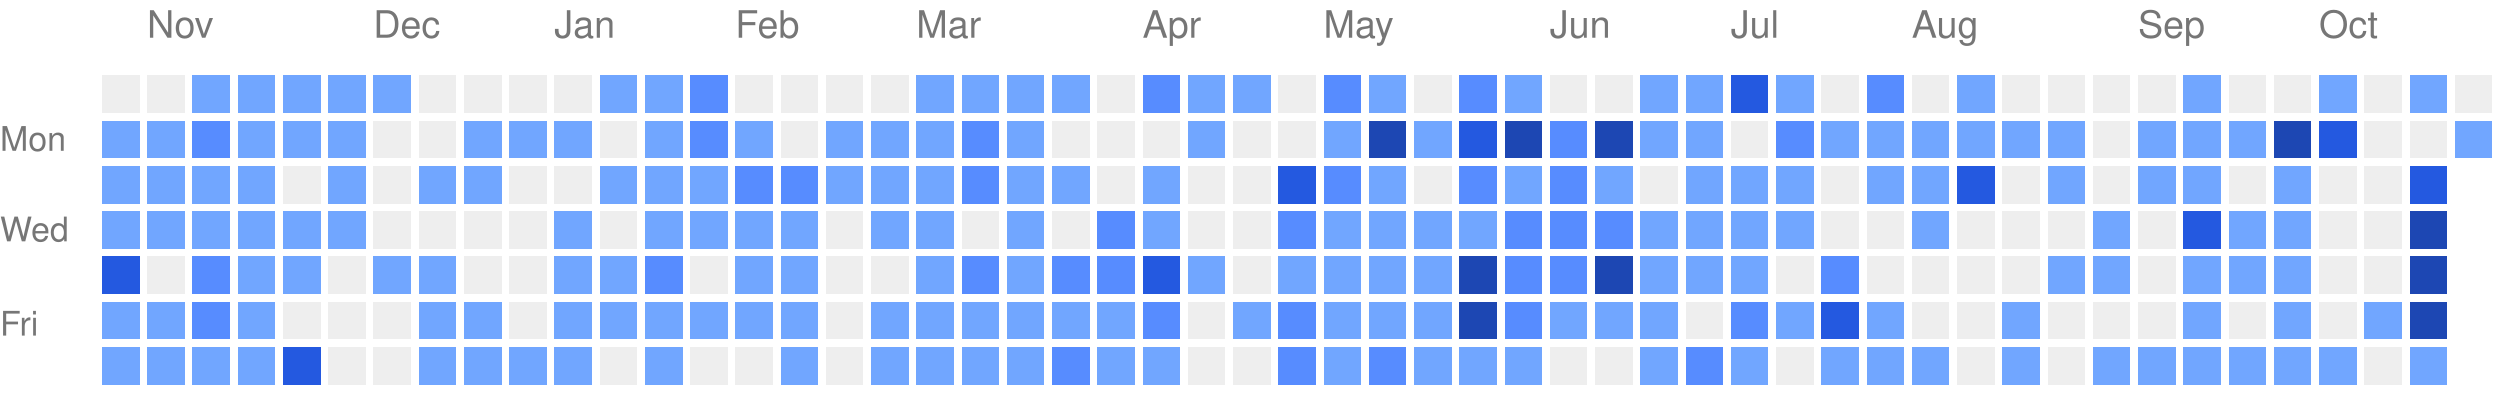
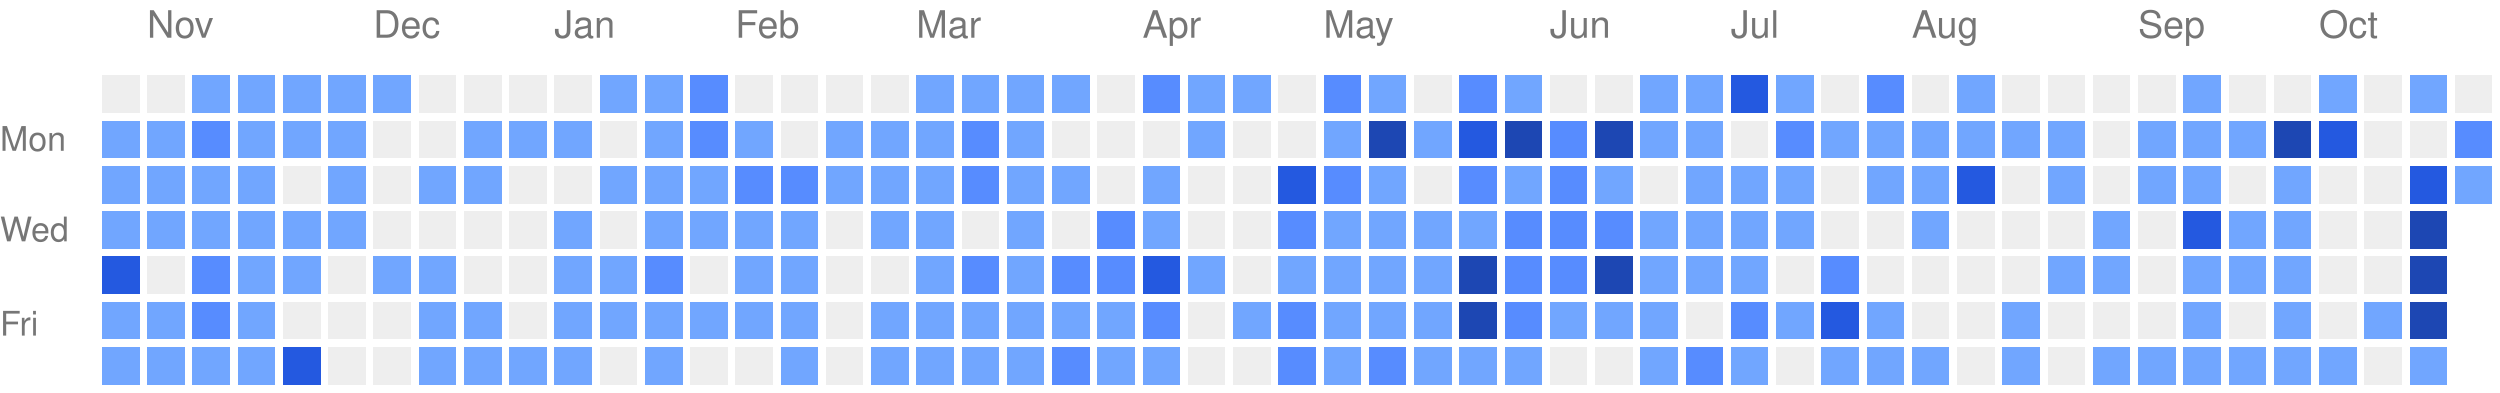
<svg xmlns="http://www.w3.org/2000/svg" version="1.1" width="663" height="104">
  <rect style="fill:#EEEEEE;shape-rendering:crispedges;" data-score="0" data-date="2025-10-26" x="27" y="20" width="10" height="10" />
  <rect style="fill:#EEEEEE;shape-rendering:crispedges;" data-score="0" data-date="2025-11-02" x="39" y="20" width="10" height="10" />
  <rect style="fill:#71a6ff;shape-rendering:crispedges;" data-score="1" data-date="2025-11-09" x="51" y="20" width="10" height="10" />
  <rect style="fill:#71a6ff;shape-rendering:crispedges;" data-score="1" data-date="2025-11-16" x="63" y="20" width="10" height="10" />
  <rect style="fill:#71a6ff;shape-rendering:crispedges;" data-score="1" data-date="2025-11-23" x="75" y="20" width="10" height="10" />
  <rect style="fill:#71a6ff;shape-rendering:crispedges;" data-score="1" data-date="2025-11-30" x="87" y="20" width="10" height="10" />
  <rect style="fill:#71a6ff;shape-rendering:crispedges;" data-score="1" data-date="2025-12-07" x="99" y="20" width="10" height="10" />
  <rect style="fill:#EEEEEE;shape-rendering:crispedges;" data-score="0" data-date="2025-12-14" x="111" y="20" width="10" height="10" />
  <rect style="fill:#EEEEEE;shape-rendering:crispedges;" data-score="0" data-date="2025-12-21" x="123" y="20" width="10" height="10" />
  <rect style="fill:#EEEEEE;shape-rendering:crispedges;" data-score="0" data-date="2025-12-28" x="135" y="20" width="10" height="10" />
  <rect style="fill:#EEEEEE;shape-rendering:crispedges;" data-score="0" data-date="2026-01-04" x="147" y="20" width="10" height="10" />
  <rect style="fill:#71a6ff;shape-rendering:crispedges;" data-score="1" data-date="2026-01-11" x="159" y="20" width="10" height="10" />
  <rect style="fill:#71a6ff;shape-rendering:crispedges;" data-score="1" data-date="2026-01-18" x="171" y="20" width="10" height="10" />
  <rect style="fill:#578cff;shape-rendering:crispedges;" data-score="2" data-date="2026-01-25" x="183" y="20" width="10" height="10" />
  <rect style="fill:#EEEEEE;shape-rendering:crispedges;" data-score="0" data-date="2026-02-01" x="195" y="20" width="10" height="10" />
  <rect style="fill:#EEEEEE;shape-rendering:crispedges;" data-score="0" data-date="2026-02-08" x="207" y="20" width="10" height="10" />
  <rect style="fill:#EEEEEE;shape-rendering:crispedges;" data-score="0" data-date="2026-02-15" x="219" y="20" width="10" height="10" />
  <rect style="fill:#EEEEEE;shape-rendering:crispedges;" data-score="0" data-date="2026-02-22" x="231" y="20" width="10" height="10" />
  <rect style="fill:#71a6ff;shape-rendering:crispedges;" data-score="1" data-date="2026-03-01" x="243" y="20" width="10" height="10" />
  <rect style="fill:#71a6ff;shape-rendering:crispedges;" data-score="1" data-date="2026-03-08" x="255" y="20" width="10" height="10" />
  <rect style="fill:#71a6ff;shape-rendering:crispedges;" data-score="1" data-date="2026-03-15" x="267" y="20" width="10" height="10" />
  <rect style="fill:#71a6ff;shape-rendering:crispedges;" data-score="1" data-date="2026-03-22" x="279" y="20" width="10" height="10" />
  <rect style="fill:#EEEEEE;shape-rendering:crispedges;" data-score="0" data-date="2026-03-29" x="291" y="20" width="10" height="10" />
  <rect style="fill:#578cff;shape-rendering:crispedges;" data-score="2" data-date="2026-04-05" x="303" y="20" width="10" height="10" />
  <rect style="fill:#71a6ff;shape-rendering:crispedges;" data-score="1" data-date="2026-04-12" x="315" y="20" width="10" height="10" />
  <rect style="fill:#71a6ff;shape-rendering:crispedges;" data-score="1" data-date="2026-04-19" x="327" y="20" width="10" height="10" />
  <rect style="fill:#EEEEEE;shape-rendering:crispedges;" data-score="0" data-date="2026-04-26" x="339" y="20" width="10" height="10" />
  <rect style="fill:#578cff;shape-rendering:crispedges;" data-score="2" data-date="2026-05-03" x="351" y="20" width="10" height="10" />
  <rect style="fill:#71a6ff;shape-rendering:crispedges;" data-score="1" data-date="2026-05-10" x="363" y="20" width="10" height="10" />
  <rect style="fill:#EEEEEE;shape-rendering:crispedges;" data-score="0" data-date="2026-05-17" x="375" y="20" width="10" height="10" />
  <rect style="fill:#578cff;shape-rendering:crispedges;" data-score="2" data-date="2026-05-24" x="387" y="20" width="10" height="10" />
  <rect style="fill:#71a6ff;shape-rendering:crispedges;" data-score="1" data-date="2026-05-31" x="399" y="20" width="10" height="10" />
  <rect style="fill:#EEEEEE;shape-rendering:crispedges;" data-score="0" data-date="2026-06-07" x="411" y="20" width="10" height="10" />
  <rect style="fill:#EEEEEE;shape-rendering:crispedges;" data-score="0" data-date="2026-06-14" x="423" y="20" width="10" height="10" />
  <rect style="fill:#71a6ff;shape-rendering:crispedges;" data-score="1" data-date="2026-06-21" x="435" y="20" width="10" height="10" />
  <rect style="fill:#71a6ff;shape-rendering:crispedges;" data-score="1" data-date="2026-06-28" x="447" y="20" width="10" height="10" />
  <rect style="fill:#2459e0;shape-rendering:crispedges;" data-score="3" data-date="2026-07-05" x="459" y="20" width="10" height="10" />
  <rect style="fill:#71a6ff;shape-rendering:crispedges;" data-score="1" data-date="2026-07-12" x="471" y="20" width="10" height="10" />
  <rect style="fill:#EEEEEE;shape-rendering:crispedges;" data-score="0" data-date="2026-07-19" x="483" y="20" width="10" height="10" />
  <rect style="fill:#578cff;shape-rendering:crispedges;" data-score="2" data-date="2026-07-26" x="495" y="20" width="10" height="10" />
  <rect style="fill:#EEEEEE;shape-rendering:crispedges;" data-score="0" data-date="2026-08-02" x="507" y="20" width="10" height="10" />
  <rect style="fill:#71a6ff;shape-rendering:crispedges;" data-score="1" data-date="2026-08-09" x="519" y="20" width="10" height="10" />
  <rect style="fill:#EEEEEE;shape-rendering:crispedges;" data-score="0" data-date="2026-08-16" x="531" y="20" width="10" height="10" />
  <rect style="fill:#EEEEEE;shape-rendering:crispedges;" data-score="0" data-date="2026-08-23" x="543" y="20" width="10" height="10" />
  <rect style="fill:#EEEEEE;shape-rendering:crispedges;" data-score="0" data-date="2026-08-30" x="555" y="20" width="10" height="10" />
  <rect style="fill:#EEEEEE;shape-rendering:crispedges;" data-score="0" data-date="2026-09-06" x="567" y="20" width="10" height="10" />
  <rect style="fill:#71a6ff;shape-rendering:crispedges;" data-score="1" data-date="2026-09-13" x="579" y="20" width="10" height="10" />
  <rect style="fill:#EEEEEE;shape-rendering:crispedges;" data-score="0" data-date="2026-09-20" x="591" y="20" width="10" height="10" />
  <rect style="fill:#EEEEEE;shape-rendering:crispedges;" data-score="0" data-date="2026-09-27" x="603" y="20" width="10" height="10" />
  <rect style="fill:#71a6ff;shape-rendering:crispedges;" data-score="1" data-date="2026-10-04" x="615" y="20" width="10" height="10" />
  <rect style="fill:#EEEEEE;shape-rendering:crispedges;" data-score="0" data-date="2026-10-11" x="627" y="20" width="10" height="10" />
  <rect style="fill:#71a6ff;shape-rendering:crispedges;" data-score="1" data-date="2026-10-18" x="639" y="20" width="10" height="10" />
  <rect style="fill:#EEEEEE;shape-rendering:crispedges;" data-score="0" data-date="2026-10-25" x="651" y="20" width="10" height="10" />
  <rect style="fill:#71a6ff;shape-rendering:crispedges;" data-score="1" data-date="2025-10-27" x="27" y="32" width="10" height="10" />
  <rect style="fill:#71a6ff;shape-rendering:crispedges;" data-score="1" data-date="2025-11-03" x="39" y="32" width="10" height="10" />
  <rect style="fill:#578cff;shape-rendering:crispedges;" data-score="2" data-date="2025-11-10" x="51" y="32" width="10" height="10" />
  <rect style="fill:#71a6ff;shape-rendering:crispedges;" data-score="1" data-date="2025-11-17" x="63" y="32" width="10" height="10" />
  <rect style="fill:#71a6ff;shape-rendering:crispedges;" data-score="1" data-date="2025-11-24" x="75" y="32" width="10" height="10" />
  <rect style="fill:#71a6ff;shape-rendering:crispedges;" data-score="1" data-date="2025-12-01" x="87" y="32" width="10" height="10" />
  <rect style="fill:#EEEEEE;shape-rendering:crispedges;" data-score="0" data-date="2025-12-08" x="99" y="32" width="10" height="10" />
  <rect style="fill:#EEEEEE;shape-rendering:crispedges;" data-score="0" data-date="2025-12-15" x="111" y="32" width="10" height="10" />
  <rect style="fill:#71a6ff;shape-rendering:crispedges;" data-score="1" data-date="2025-12-22" x="123" y="32" width="10" height="10" />
  <rect style="fill:#71a6ff;shape-rendering:crispedges;" data-score="1" data-date="2025-12-29" x="135" y="32" width="10" height="10" />
  <rect style="fill:#71a6ff;shape-rendering:crispedges;" data-score="1" data-date="2026-01-05" x="147" y="32" width="10" height="10" />
  <rect style="fill:#EEEEEE;shape-rendering:crispedges;" data-score="0" data-date="2026-01-12" x="159" y="32" width="10" height="10" />
  <rect style="fill:#71a6ff;shape-rendering:crispedges;" data-score="1" data-date="2026-01-19" x="171" y="32" width="10" height="10" />
  <rect style="fill:#578cff;shape-rendering:crispedges;" data-score="2" data-date="2026-01-26" x="183" y="32" width="10" height="10" />
  <rect style="fill:#71a6ff;shape-rendering:crispedges;" data-score="1" data-date="2026-02-02" x="195" y="32" width="10" height="10" />
  <rect style="fill:#EEEEEE;shape-rendering:crispedges;" data-score="0" data-date="2026-02-09" x="207" y="32" width="10" height="10" />
  <rect style="fill:#71a6ff;shape-rendering:crispedges;" data-score="1" data-date="2026-02-16" x="219" y="32" width="10" height="10" />
  <rect style="fill:#71a6ff;shape-rendering:crispedges;" data-score="1" data-date="2026-02-23" x="231" y="32" width="10" height="10" />
  <rect style="fill:#71a6ff;shape-rendering:crispedges;" data-score="1" data-date="2026-03-02" x="243" y="32" width="10" height="10" />
  <rect style="fill:#578cff;shape-rendering:crispedges;" data-score="2" data-date="2026-03-09" x="255" y="32" width="10" height="10" />
  <rect style="fill:#71a6ff;shape-rendering:crispedges;" data-score="1" data-date="2026-03-16" x="267" y="32" width="10" height="10" />
  <rect style="fill:#EEEEEE;shape-rendering:crispedges;" data-score="0" data-date="2026-03-23" x="279" y="32" width="10" height="10" />
  <rect style="fill:#EEEEEE;shape-rendering:crispedges;" data-score="0" data-date="2026-03-30" x="291" y="32" width="10" height="10" />
  <rect style="fill:#EEEEEE;shape-rendering:crispedges;" data-score="0" data-date="2026-04-06" x="303" y="32" width="10" height="10" />
  <rect style="fill:#71a6ff;shape-rendering:crispedges;" data-score="1" data-date="2026-04-13" x="315" y="32" width="10" height="10" />
  <rect style="fill:#EEEEEE;shape-rendering:crispedges;" data-score="0" data-date="2026-04-20" x="327" y="32" width="10" height="10" />
  <rect style="fill:#EEEEEE;shape-rendering:crispedges;" data-score="0" data-date="2026-04-27" x="339" y="32" width="10" height="10" />
  <rect style="fill:#71a6ff;shape-rendering:crispedges;" data-score="1" data-date="2026-05-04" x="351" y="32" width="10" height="10" />
  <rect style="fill:#1d47b3;shape-rendering:crispedges;" data-score="4" data-date="2026-05-11" x="363" y="32" width="10" height="10" />
  <rect style="fill:#71a6ff;shape-rendering:crispedges;" data-score="1" data-date="2026-05-18" x="375" y="32" width="10" height="10" />
  <rect style="fill:#2459e0;shape-rendering:crispedges;" data-score="3" data-date="2026-05-25" x="387" y="32" width="10" height="10" />
  <rect style="fill:#1d47b3;shape-rendering:crispedges;" data-score="4" data-date="2026-06-01" x="399" y="32" width="10" height="10" />
  <rect style="fill:#578cff;shape-rendering:crispedges;" data-score="2" data-date="2026-06-08" x="411" y="32" width="10" height="10" />
  <rect style="fill:#1d47b3;shape-rendering:crispedges;" data-score="4" data-date="2026-06-15" x="423" y="32" width="10" height="10" />
  <rect style="fill:#71a6ff;shape-rendering:crispedges;" data-score="1" data-date="2026-06-22" x="435" y="32" width="10" height="10" />
  <rect style="fill:#71a6ff;shape-rendering:crispedges;" data-score="1" data-date="2026-06-29" x="447" y="32" width="10" height="10" />
  <rect style="fill:#EEEEEE;shape-rendering:crispedges;" data-score="0" data-date="2026-07-06" x="459" y="32" width="10" height="10" />
  <rect style="fill:#578cff;shape-rendering:crispedges;" data-score="2" data-date="2026-07-13" x="471" y="32" width="10" height="10" />
  <rect style="fill:#71a6ff;shape-rendering:crispedges;" data-score="1" data-date="2026-07-20" x="483" y="32" width="10" height="10" />
  <rect style="fill:#71a6ff;shape-rendering:crispedges;" data-score="1" data-date="2026-07-27" x="495" y="32" width="10" height="10" />
  <rect style="fill:#71a6ff;shape-rendering:crispedges;" data-score="1" data-date="2026-08-03" x="507" y="32" width="10" height="10" />
  <rect style="fill:#71a6ff;shape-rendering:crispedges;" data-score="1" data-date="2026-08-10" x="519" y="32" width="10" height="10" />
  <rect style="fill:#71a6ff;shape-rendering:crispedges;" data-score="1" data-date="2026-08-17" x="531" y="32" width="10" height="10" />
  <rect style="fill:#71a6ff;shape-rendering:crispedges;" data-score="1" data-date="2026-08-24" x="543" y="32" width="10" height="10" />
  <rect style="fill:#EEEEEE;shape-rendering:crispedges;" data-score="0" data-date="2026-08-31" x="555" y="32" width="10" height="10" />
  <rect style="fill:#71a6ff;shape-rendering:crispedges;" data-score="1" data-date="2026-09-07" x="567" y="32" width="10" height="10" />
  <rect style="fill:#71a6ff;shape-rendering:crispedges;" data-score="1" data-date="2026-09-14" x="579" y="32" width="10" height="10" />
  <rect style="fill:#71a6ff;shape-rendering:crispedges;" data-score="1" data-date="2026-09-21" x="591" y="32" width="10" height="10" />
  <rect style="fill:#1d47b3;shape-rendering:crispedges;" data-score="4" data-date="2026-09-28" x="603" y="32" width="10" height="10" />
  <rect style="fill:#2459e0;shape-rendering:crispedges;" data-score="3" data-date="2026-10-05" x="615" y="32" width="10" height="10" />
  <rect style="fill:#EEEEEE;shape-rendering:crispedges;" data-score="0" data-date="2026-10-12" x="627" y="32" width="10" height="10" />
  <rect style="fill:#EEEEEE;shape-rendering:crispedges;" data-score="0" data-date="2026-10-19" x="639" y="32" width="10" height="10" />
-   <rect style="fill:#71a6ff;shape-rendering:crispedges;" data-score="1" data-date="2026-10-26" x="651" y="32" width="10" height="10" />
+   <rect style="fill:#578cff;shape-rendering:crispedges;" data-score="2" data-date="2026-10-26" x="651" y="32" width="10" height="10" />
  <rect style="fill:#71a6ff;shape-rendering:crispedges;" data-score="1" data-date="2025-10-28" x="27" y="44" width="10" height="10" />
  <rect style="fill:#71a6ff;shape-rendering:crispedges;" data-score="1" data-date="2025-11-04" x="39" y="44" width="10" height="10" />
  <rect style="fill:#71a6ff;shape-rendering:crispedges;" data-score="1" data-date="2025-11-11" x="51" y="44" width="10" height="10" />
  <rect style="fill:#71a6ff;shape-rendering:crispedges;" data-score="1" data-date="2025-11-18" x="63" y="44" width="10" height="10" />
  <rect style="fill:#EEEEEE;shape-rendering:crispedges;" data-score="0" data-date="2025-11-25" x="75" y="44" width="10" height="10" />
  <rect style="fill:#71a6ff;shape-rendering:crispedges;" data-score="1" data-date="2025-12-02" x="87" y="44" width="10" height="10" />
  <rect style="fill:#EEEEEE;shape-rendering:crispedges;" data-score="0" data-date="2025-12-09" x="99" y="44" width="10" height="10" />
  <rect style="fill:#71a6ff;shape-rendering:crispedges;" data-score="1" data-date="2025-12-16" x="111" y="44" width="10" height="10" />
  <rect style="fill:#71a6ff;shape-rendering:crispedges;" data-score="1" data-date="2025-12-23" x="123" y="44" width="10" height="10" />
  <rect style="fill:#EEEEEE;shape-rendering:crispedges;" data-score="0" data-date="2025-12-30" x="135" y="44" width="10" height="10" />
  <rect style="fill:#EEEEEE;shape-rendering:crispedges;" data-score="0" data-date="2026-01-06" x="147" y="44" width="10" height="10" />
  <rect style="fill:#71a6ff;shape-rendering:crispedges;" data-score="1" data-date="2026-01-13" x="159" y="44" width="10" height="10" />
  <rect style="fill:#71a6ff;shape-rendering:crispedges;" data-score="1" data-date="2026-01-20" x="171" y="44" width="10" height="10" />
  <rect style="fill:#71a6ff;shape-rendering:crispedges;" data-score="1" data-date="2026-01-27" x="183" y="44" width="10" height="10" />
  <rect style="fill:#578cff;shape-rendering:crispedges;" data-score="2" data-date="2026-02-03" x="195" y="44" width="10" height="10" />
  <rect style="fill:#578cff;shape-rendering:crispedges;" data-score="2" data-date="2026-02-10" x="207" y="44" width="10" height="10" />
  <rect style="fill:#71a6ff;shape-rendering:crispedges;" data-score="1" data-date="2026-02-17" x="219" y="44" width="10" height="10" />
  <rect style="fill:#71a6ff;shape-rendering:crispedges;" data-score="1" data-date="2026-02-24" x="231" y="44" width="10" height="10" />
  <rect style="fill:#71a6ff;shape-rendering:crispedges;" data-score="1" data-date="2026-03-03" x="243" y="44" width="10" height="10" />
  <rect style="fill:#578cff;shape-rendering:crispedges;" data-score="2" data-date="2026-03-10" x="255" y="44" width="10" height="10" />
  <rect style="fill:#71a6ff;shape-rendering:crispedges;" data-score="1" data-date="2026-03-17" x="267" y="44" width="10" height="10" />
  <rect style="fill:#71a6ff;shape-rendering:crispedges;" data-score="1" data-date="2026-03-24" x="279" y="44" width="10" height="10" />
  <rect style="fill:#EEEEEE;shape-rendering:crispedges;" data-score="0" data-date="2026-03-31" x="291" y="44" width="10" height="10" />
  <rect style="fill:#71a6ff;shape-rendering:crispedges;" data-score="1" data-date="2026-04-07" x="303" y="44" width="10" height="10" />
  <rect style="fill:#EEEEEE;shape-rendering:crispedges;" data-score="0" data-date="2026-04-14" x="315" y="44" width="10" height="10" />
  <rect style="fill:#EEEEEE;shape-rendering:crispedges;" data-score="0" data-date="2026-04-21" x="327" y="44" width="10" height="10" />
  <rect style="fill:#2459e0;shape-rendering:crispedges;" data-score="3" data-date="2026-04-28" x="339" y="44" width="10" height="10" />
  <rect style="fill:#578cff;shape-rendering:crispedges;" data-score="2" data-date="2026-05-05" x="351" y="44" width="10" height="10" />
  <rect style="fill:#71a6ff;shape-rendering:crispedges;" data-score="1" data-date="2026-05-12" x="363" y="44" width="10" height="10" />
  <rect style="fill:#EEEEEE;shape-rendering:crispedges;" data-score="0" data-date="2026-05-19" x="375" y="44" width="10" height="10" />
  <rect style="fill:#578cff;shape-rendering:crispedges;" data-score="2" data-date="2026-05-26" x="387" y="44" width="10" height="10" />
  <rect style="fill:#71a6ff;shape-rendering:crispedges;" data-score="1" data-date="2026-06-02" x="399" y="44" width="10" height="10" />
  <rect style="fill:#578cff;shape-rendering:crispedges;" data-score="2" data-date="2026-06-09" x="411" y="44" width="10" height="10" />
  <rect style="fill:#71a6ff;shape-rendering:crispedges;" data-score="1" data-date="2026-06-16" x="423" y="44" width="10" height="10" />
  <rect style="fill:#EEEEEE;shape-rendering:crispedges;" data-score="0" data-date="2026-06-23" x="435" y="44" width="10" height="10" />
  <rect style="fill:#71a6ff;shape-rendering:crispedges;" data-score="1" data-date="2026-06-30" x="447" y="44" width="10" height="10" />
  <rect style="fill:#71a6ff;shape-rendering:crispedges;" data-score="1" data-date="2026-07-07" x="459" y="44" width="10" height="10" />
  <rect style="fill:#71a6ff;shape-rendering:crispedges;" data-score="1" data-date="2026-07-14" x="471" y="44" width="10" height="10" />
  <rect style="fill:#EEEEEE;shape-rendering:crispedges;" data-score="0" data-date="2026-07-21" x="483" y="44" width="10" height="10" />
  <rect style="fill:#71a6ff;shape-rendering:crispedges;" data-score="1" data-date="2026-07-28" x="495" y="44" width="10" height="10" />
  <rect style="fill:#71a6ff;shape-rendering:crispedges;" data-score="1" data-date="2026-08-04" x="507" y="44" width="10" height="10" />
  <rect style="fill:#2459e0;shape-rendering:crispedges;" data-score="3" data-date="2026-08-11" x="519" y="44" width="10" height="10" />
  <rect style="fill:#EEEEEE;shape-rendering:crispedges;" data-score="0" data-date="2026-08-18" x="531" y="44" width="10" height="10" />
  <rect style="fill:#71a6ff;shape-rendering:crispedges;" data-score="1" data-date="2026-08-25" x="543" y="44" width="10" height="10" />
  <rect style="fill:#EEEEEE;shape-rendering:crispedges;" data-score="0" data-date="2026-09-01" x="555" y="44" width="10" height="10" />
  <rect style="fill:#71a6ff;shape-rendering:crispedges;" data-score="1" data-date="2026-09-08" x="567" y="44" width="10" height="10" />
  <rect style="fill:#71a6ff;shape-rendering:crispedges;" data-score="1" data-date="2026-09-15" x="579" y="44" width="10" height="10" />
  <rect style="fill:#EEEEEE;shape-rendering:crispedges;" data-score="0" data-date="2026-09-22" x="591" y="44" width="10" height="10" />
  <rect style="fill:#71a6ff;shape-rendering:crispedges;" data-score="1" data-date="2026-09-29" x="603" y="44" width="10" height="10" />
  <rect style="fill:#EEEEEE;shape-rendering:crispedges;" data-score="0" data-date="2026-10-06" x="615" y="44" width="10" height="10" />
  <rect style="fill:#EEEEEE;shape-rendering:crispedges;" data-score="0" data-date="2026-10-13" x="627" y="44" width="10" height="10" />
  <rect style="fill:#2459e0;shape-rendering:crispedges;" data-score="3" data-date="2026-10-20" x="639" y="44" width="10" height="10" />
+   <rect style="fill:#71a6ff;shape-rendering:crispedges;" data-score="1" data-date="2026-10-27" x="651" y="44" width="10" height="10" />
  <rect style="fill:#71a6ff;shape-rendering:crispedges;" data-score="1" data-date="2025-10-29" x="27" y="56" width="10" height="10" />
  <rect style="fill:#71a6ff;shape-rendering:crispedges;" data-score="1" data-date="2025-11-05" x="39" y="56" width="10" height="10" />
  <rect style="fill:#71a6ff;shape-rendering:crispedges;" data-score="1" data-date="2025-11-12" x="51" y="56" width="10" height="10" />
  <rect style="fill:#71a6ff;shape-rendering:crispedges;" data-score="1" data-date="2025-11-19" x="63" y="56" width="10" height="10" />
  <rect style="fill:#71a6ff;shape-rendering:crispedges;" data-score="1" data-date="2025-11-26" x="75" y="56" width="10" height="10" />
  <rect style="fill:#71a6ff;shape-rendering:crispedges;" data-score="1" data-date="2025-12-03" x="87" y="56" width="10" height="10" />
  <rect style="fill:#EEEEEE;shape-rendering:crispedges;" data-score="0" data-date="2025-12-10" x="99" y="56" width="10" height="10" />
  <rect style="fill:#EEEEEE;shape-rendering:crispedges;" data-score="0" data-date="2025-12-17" x="111" y="56" width="10" height="10" />
  <rect style="fill:#EEEEEE;shape-rendering:crispedges;" data-score="0" data-date="2025-12-24" x="123" y="56" width="10" height="10" />
  <rect style="fill:#EEEEEE;shape-rendering:crispedges;" data-score="0" data-date="2025-12-31" x="135" y="56" width="10" height="10" />
  <rect style="fill:#71a6ff;shape-rendering:crispedges;" data-score="1" data-date="2026-01-07" x="147" y="56" width="10" height="10" />
  <rect style="fill:#EEEEEE;shape-rendering:crispedges;" data-score="0" data-date="2026-01-14" x="159" y="56" width="10" height="10" />
  <rect style="fill:#71a6ff;shape-rendering:crispedges;" data-score="1" data-date="2026-01-21" x="171" y="56" width="10" height="10" />
  <rect style="fill:#71a6ff;shape-rendering:crispedges;" data-score="1" data-date="2026-01-28" x="183" y="56" width="10" height="10" />
  <rect style="fill:#71a6ff;shape-rendering:crispedges;" data-score="1" data-date="2026-02-04" x="195" y="56" width="10" height="10" />
  <rect style="fill:#71a6ff;shape-rendering:crispedges;" data-score="1" data-date="2026-02-11" x="207" y="56" width="10" height="10" />
  <rect style="fill:#EEEEEE;shape-rendering:crispedges;" data-score="0" data-date="2026-02-18" x="219" y="56" width="10" height="10" />
  <rect style="fill:#71a6ff;shape-rendering:crispedges;" data-score="1" data-date="2026-02-25" x="231" y="56" width="10" height="10" />
  <rect style="fill:#71a6ff;shape-rendering:crispedges;" data-score="1" data-date="2026-03-04" x="243" y="56" width="10" height="10" />
  <rect style="fill:#EEEEEE;shape-rendering:crispedges;" data-score="0" data-date="2026-03-11" x="255" y="56" width="10" height="10" />
  <rect style="fill:#71a6ff;shape-rendering:crispedges;" data-score="1" data-date="2026-03-18" x="267" y="56" width="10" height="10" />
  <rect style="fill:#EEEEEE;shape-rendering:crispedges;" data-score="0" data-date="2026-03-25" x="279" y="56" width="10" height="10" />
  <rect style="fill:#578cff;shape-rendering:crispedges;" data-score="2" data-date="2026-04-01" x="291" y="56" width="10" height="10" />
  <rect style="fill:#71a6ff;shape-rendering:crispedges;" data-score="1" data-date="2026-04-08" x="303" y="56" width="10" height="10" />
  <rect style="fill:#EEEEEE;shape-rendering:crispedges;" data-score="0" data-date="2026-04-15" x="315" y="56" width="10" height="10" />
  <rect style="fill:#EEEEEE;shape-rendering:crispedges;" data-score="0" data-date="2026-04-22" x="327" y="56" width="10" height="10" />
  <rect style="fill:#578cff;shape-rendering:crispedges;" data-score="2" data-date="2026-04-29" x="339" y="56" width="10" height="10" />
  <rect style="fill:#71a6ff;shape-rendering:crispedges;" data-score="1" data-date="2026-05-06" x="351" y="56" width="10" height="10" />
  <rect style="fill:#71a6ff;shape-rendering:crispedges;" data-score="1" data-date="2026-05-13" x="363" y="56" width="10" height="10" />
  <rect style="fill:#71a6ff;shape-rendering:crispedges;" data-score="1" data-date="2026-05-20" x="375" y="56" width="10" height="10" />
  <rect style="fill:#71a6ff;shape-rendering:crispedges;" data-score="1" data-date="2026-05-27" x="387" y="56" width="10" height="10" />
  <rect style="fill:#578cff;shape-rendering:crispedges;" data-score="2" data-date="2026-06-03" x="399" y="56" width="10" height="10" />
  <rect style="fill:#578cff;shape-rendering:crispedges;" data-score="2" data-date="2026-06-10" x="411" y="56" width="10" height="10" />
  <rect style="fill:#578cff;shape-rendering:crispedges;" data-score="2" data-date="2026-06-17" x="423" y="56" width="10" height="10" />
  <rect style="fill:#71a6ff;shape-rendering:crispedges;" data-score="1" data-date="2026-06-24" x="435" y="56" width="10" height="10" />
  <rect style="fill:#71a6ff;shape-rendering:crispedges;" data-score="1" data-date="2026-07-01" x="447" y="56" width="10" height="10" />
  <rect style="fill:#71a6ff;shape-rendering:crispedges;" data-score="1" data-date="2026-07-08" x="459" y="56" width="10" height="10" />
  <rect style="fill:#71a6ff;shape-rendering:crispedges;" data-score="1" data-date="2026-07-15" x="471" y="56" width="10" height="10" />
  <rect style="fill:#EEEEEE;shape-rendering:crispedges;" data-score="0" data-date="2026-07-22" x="483" y="56" width="10" height="10" />
  <rect style="fill:#EEEEEE;shape-rendering:crispedges;" data-score="0" data-date="2026-07-29" x="495" y="56" width="10" height="10" />
  <rect style="fill:#71a6ff;shape-rendering:crispedges;" data-score="1" data-date="2026-08-05" x="507" y="56" width="10" height="10" />
  <rect style="fill:#EEEEEE;shape-rendering:crispedges;" data-score="0" data-date="2026-08-12" x="519" y="56" width="10" height="10" />
  <rect style="fill:#EEEEEE;shape-rendering:crispedges;" data-score="0" data-date="2026-08-19" x="531" y="56" width="10" height="10" />
  <rect style="fill:#EEEEEE;shape-rendering:crispedges;" data-score="0" data-date="2026-08-26" x="543" y="56" width="10" height="10" />
  <rect style="fill:#71a6ff;shape-rendering:crispedges;" data-score="1" data-date="2026-09-02" x="555" y="56" width="10" height="10" />
  <rect style="fill:#EEEEEE;shape-rendering:crispedges;" data-score="0" data-date="2026-09-09" x="567" y="56" width="10" height="10" />
  <rect style="fill:#2459e0;shape-rendering:crispedges;" data-score="3" data-date="2026-09-16" x="579" y="56" width="10" height="10" />
  <rect style="fill:#71a6ff;shape-rendering:crispedges;" data-score="1" data-date="2026-09-23" x="591" y="56" width="10" height="10" />
  <rect style="fill:#71a6ff;shape-rendering:crispedges;" data-score="1" data-date="2026-09-30" x="603" y="56" width="10" height="10" />
  <rect style="fill:#EEEEEE;shape-rendering:crispedges;" data-score="0" data-date="2026-10-07" x="615" y="56" width="10" height="10" />
  <rect style="fill:#EEEEEE;shape-rendering:crispedges;" data-score="0" data-date="2026-10-14" x="627" y="56" width="10" height="10" />
  <rect style="fill:#1d47b3;shape-rendering:crispedges;" data-score="4" data-date="2026-10-21" x="639" y="56" width="10" height="10" />
  <rect style="fill:#2459e0;shape-rendering:crispedges;" data-score="3" data-date="2025-10-30" x="27" y="68" width="10" height="10" />
  <rect style="fill:#EEEEEE;shape-rendering:crispedges;" data-score="0" data-date="2025-11-06" x="39" y="68" width="10" height="10" />
  <rect style="fill:#578cff;shape-rendering:crispedges;" data-score="2" data-date="2025-11-13" x="51" y="68" width="10" height="10" />
  <rect style="fill:#71a6ff;shape-rendering:crispedges;" data-score="1" data-date="2025-11-20" x="63" y="68" width="10" height="10" />
  <rect style="fill:#71a6ff;shape-rendering:crispedges;" data-score="1" data-date="2025-11-27" x="75" y="68" width="10" height="10" />
  <rect style="fill:#EEEEEE;shape-rendering:crispedges;" data-score="0" data-date="2025-12-04" x="87" y="68" width="10" height="10" />
  <rect style="fill:#71a6ff;shape-rendering:crispedges;" data-score="1" data-date="2025-12-11" x="99" y="68" width="10" height="10" />
  <rect style="fill:#71a6ff;shape-rendering:crispedges;" data-score="1" data-date="2025-12-18" x="111" y="68" width="10" height="10" />
  <rect style="fill:#EEEEEE;shape-rendering:crispedges;" data-score="0" data-date="2025-12-25" x="123" y="68" width="10" height="10" />
  <rect style="fill:#EEEEEE;shape-rendering:crispedges;" data-score="0" data-date="2026-01-01" x="135" y="68" width="10" height="10" />
  <rect style="fill:#71a6ff;shape-rendering:crispedges;" data-score="1" data-date="2026-01-08" x="147" y="68" width="10" height="10" />
  <rect style="fill:#71a6ff;shape-rendering:crispedges;" data-score="1" data-date="2026-01-15" x="159" y="68" width="10" height="10" />
  <rect style="fill:#578cff;shape-rendering:crispedges;" data-score="2" data-date="2026-01-22" x="171" y="68" width="10" height="10" />
  <rect style="fill:#EEEEEE;shape-rendering:crispedges;" data-score="0" data-date="2026-01-29" x="183" y="68" width="10" height="10" />
  <rect style="fill:#71a6ff;shape-rendering:crispedges;" data-score="1" data-date="2026-02-05" x="195" y="68" width="10" height="10" />
  <rect style="fill:#71a6ff;shape-rendering:crispedges;" data-score="1" data-date="2026-02-12" x="207" y="68" width="10" height="10" />
  <rect style="fill:#EEEEEE;shape-rendering:crispedges;" data-score="0" data-date="2026-02-19" x="219" y="68" width="10" height="10" />
  <rect style="fill:#EEEEEE;shape-rendering:crispedges;" data-score="0" data-date="2026-02-26" x="231" y="68" width="10" height="10" />
  <rect style="fill:#71a6ff;shape-rendering:crispedges;" data-score="1" data-date="2026-03-05" x="243" y="68" width="10" height="10" />
  <rect style="fill:#578cff;shape-rendering:crispedges;" data-score="2" data-date="2026-03-12" x="255" y="68" width="10" height="10" />
  <rect style="fill:#71a6ff;shape-rendering:crispedges;" data-score="1" data-date="2026-03-19" x="267" y="68" width="10" height="10" />
  <rect style="fill:#578cff;shape-rendering:crispedges;" data-score="2" data-date="2026-03-26" x="279" y="68" width="10" height="10" />
  <rect style="fill:#578cff;shape-rendering:crispedges;" data-score="2" data-date="2026-04-02" x="291" y="68" width="10" height="10" />
  <rect style="fill:#2459e0;shape-rendering:crispedges;" data-score="3" data-date="2026-04-09" x="303" y="68" width="10" height="10" />
  <rect style="fill:#71a6ff;shape-rendering:crispedges;" data-score="1" data-date="2026-04-16" x="315" y="68" width="10" height="10" />
  <rect style="fill:#EEEEEE;shape-rendering:crispedges;" data-score="0" data-date="2026-04-23" x="327" y="68" width="10" height="10" />
  <rect style="fill:#71a6ff;shape-rendering:crispedges;" data-score="1" data-date="2026-04-30" x="339" y="68" width="10" height="10" />
  <rect style="fill:#71a6ff;shape-rendering:crispedges;" data-score="1" data-date="2026-05-07" x="351" y="68" width="10" height="10" />
  <rect style="fill:#71a6ff;shape-rendering:crispedges;" data-score="1" data-date="2026-05-14" x="363" y="68" width="10" height="10" />
  <rect style="fill:#71a6ff;shape-rendering:crispedges;" data-score="1" data-date="2026-05-21" x="375" y="68" width="10" height="10" />
  <rect style="fill:#1d47b3;shape-rendering:crispedges;" data-score="4" data-date="2026-05-28" x="387" y="68" width="10" height="10" />
  <rect style="fill:#578cff;shape-rendering:crispedges;" data-score="2" data-date="2026-06-04" x="399" y="68" width="10" height="10" />
  <rect style="fill:#578cff;shape-rendering:crispedges;" data-score="2" data-date="2026-06-11" x="411" y="68" width="10" height="10" />
  <rect style="fill:#1d47b3;shape-rendering:crispedges;" data-score="4" data-date="2026-06-18" x="423" y="68" width="10" height="10" />
  <rect style="fill:#71a6ff;shape-rendering:crispedges;" data-score="1" data-date="2026-06-25" x="435" y="68" width="10" height="10" />
  <rect style="fill:#71a6ff;shape-rendering:crispedges;" data-score="1" data-date="2026-07-02" x="447" y="68" width="10" height="10" />
  <rect style="fill:#71a6ff;shape-rendering:crispedges;" data-score="1" data-date="2026-07-09" x="459" y="68" width="10" height="10" />
  <rect style="fill:#EEEEEE;shape-rendering:crispedges;" data-score="0" data-date="2026-07-16" x="471" y="68" width="10" height="10" />
  <rect style="fill:#578cff;shape-rendering:crispedges;" data-score="2" data-date="2026-07-23" x="483" y="68" width="10" height="10" />
  <rect style="fill:#EEEEEE;shape-rendering:crispedges;" data-score="0" data-date="2026-07-30" x="495" y="68" width="10" height="10" />
  <rect style="fill:#EEEEEE;shape-rendering:crispedges;" data-score="0" data-date="2026-08-06" x="507" y="68" width="10" height="10" />
  <rect style="fill:#EEEEEE;shape-rendering:crispedges;" data-score="0" data-date="2026-08-13" x="519" y="68" width="10" height="10" />
  <rect style="fill:#EEEEEE;shape-rendering:crispedges;" data-score="0" data-date="2026-08-20" x="531" y="68" width="10" height="10" />
  <rect style="fill:#71a6ff;shape-rendering:crispedges;" data-score="1" data-date="2026-08-27" x="543" y="68" width="10" height="10" />
  <rect style="fill:#71a6ff;shape-rendering:crispedges;" data-score="1" data-date="2026-09-03" x="555" y="68" width="10" height="10" />
  <rect style="fill:#EEEEEE;shape-rendering:crispedges;" data-score="0" data-date="2026-09-10" x="567" y="68" width="10" height="10" />
  <rect style="fill:#71a6ff;shape-rendering:crispedges;" data-score="1" data-date="2026-09-17" x="579" y="68" width="10" height="10" />
  <rect style="fill:#71a6ff;shape-rendering:crispedges;" data-score="1" data-date="2026-09-24" x="591" y="68" width="10" height="10" />
  <rect style="fill:#71a6ff;shape-rendering:crispedges;" data-score="1" data-date="2026-10-01" x="603" y="68" width="10" height="10" />
  <rect style="fill:#EEEEEE;shape-rendering:crispedges;" data-score="0" data-date="2026-10-08" x="615" y="68" width="10" height="10" />
  <rect style="fill:#EEEEEE;shape-rendering:crispedges;" data-score="0" data-date="2026-10-15" x="627" y="68" width="10" height="10" />
  <rect style="fill:#1d47b3;shape-rendering:crispedges;" data-score="4" data-date="2026-10-22" x="639" y="68" width="10" height="10" />
  <rect style="fill:#71a6ff;shape-rendering:crispedges;" data-score="1" data-date="2025-10-31" x="27" y="80" width="10" height="10" />
  <rect style="fill:#71a6ff;shape-rendering:crispedges;" data-score="1" data-date="2025-11-07" x="39" y="80" width="10" height="10" />
  <rect style="fill:#578cff;shape-rendering:crispedges;" data-score="2" data-date="2025-11-14" x="51" y="80" width="10" height="10" />
  <rect style="fill:#71a6ff;shape-rendering:crispedges;" data-score="1" data-date="2025-11-21" x="63" y="80" width="10" height="10" />
  <rect style="fill:#EEEEEE;shape-rendering:crispedges;" data-score="0" data-date="2025-11-28" x="75" y="80" width="10" height="10" />
  <rect style="fill:#EEEEEE;shape-rendering:crispedges;" data-score="0" data-date="2025-12-05" x="87" y="80" width="10" height="10" />
  <rect style="fill:#EEEEEE;shape-rendering:crispedges;" data-score="0" data-date="2025-12-12" x="99" y="80" width="10" height="10" />
  <rect style="fill:#71a6ff;shape-rendering:crispedges;" data-score="1" data-date="2025-12-19" x="111" y="80" width="10" height="10" />
  <rect style="fill:#71a6ff;shape-rendering:crispedges;" data-score="1" data-date="2025-12-26" x="123" y="80" width="10" height="10" />
  <rect style="fill:#EEEEEE;shape-rendering:crispedges;" data-score="0" data-date="2026-01-02" x="135" y="80" width="10" height="10" />
  <rect style="fill:#71a6ff;shape-rendering:crispedges;" data-score="1" data-date="2026-01-09" x="147" y="80" width="10" height="10" />
  <rect style="fill:#71a6ff;shape-rendering:crispedges;" data-score="1" data-date="2026-01-16" x="159" y="80" width="10" height="10" />
  <rect style="fill:#71a6ff;shape-rendering:crispedges;" data-score="1" data-date="2026-01-23" x="171" y="80" width="10" height="10" />
  <rect style="fill:#71a6ff;shape-rendering:crispedges;" data-score="1" data-date="2026-01-30" x="183" y="80" width="10" height="10" />
  <rect style="fill:#71a6ff;shape-rendering:crispedges;" data-score="1" data-date="2026-02-06" x="195" y="80" width="10" height="10" />
  <rect style="fill:#71a6ff;shape-rendering:crispedges;" data-score="1" data-date="2026-02-13" x="207" y="80" width="10" height="10" />
  <rect style="fill:#EEEEEE;shape-rendering:crispedges;" data-score="0" data-date="2026-02-20" x="219" y="80" width="10" height="10" />
  <rect style="fill:#71a6ff;shape-rendering:crispedges;" data-score="1" data-date="2026-02-27" x="231" y="80" width="10" height="10" />
  <rect style="fill:#71a6ff;shape-rendering:crispedges;" data-score="1" data-date="2026-03-06" x="243" y="80" width="10" height="10" />
  <rect style="fill:#71a6ff;shape-rendering:crispedges;" data-score="1" data-date="2026-03-13" x="255" y="80" width="10" height="10" />
  <rect style="fill:#71a6ff;shape-rendering:crispedges;" data-score="1" data-date="2026-03-20" x="267" y="80" width="10" height="10" />
  <rect style="fill:#71a6ff;shape-rendering:crispedges;" data-score="1" data-date="2026-03-27" x="279" y="80" width="10" height="10" />
  <rect style="fill:#71a6ff;shape-rendering:crispedges;" data-score="1" data-date="2026-04-03" x="291" y="80" width="10" height="10" />
  <rect style="fill:#578cff;shape-rendering:crispedges;" data-score="2" data-date="2026-04-10" x="303" y="80" width="10" height="10" />
  <rect style="fill:#EEEEEE;shape-rendering:crispedges;" data-score="0" data-date="2026-04-17" x="315" y="80" width="10" height="10" />
  <rect style="fill:#71a6ff;shape-rendering:crispedges;" data-score="1" data-date="2026-04-24" x="327" y="80" width="10" height="10" />
  <rect style="fill:#578cff;shape-rendering:crispedges;" data-score="2" data-date="2026-05-01" x="339" y="80" width="10" height="10" />
  <rect style="fill:#71a6ff;shape-rendering:crispedges;" data-score="1" data-date="2026-05-08" x="351" y="80" width="10" height="10" />
  <rect style="fill:#71a6ff;shape-rendering:crispedges;" data-score="1" data-date="2026-05-15" x="363" y="80" width="10" height="10" />
  <rect style="fill:#71a6ff;shape-rendering:crispedges;" data-score="1" data-date="2026-05-22" x="375" y="80" width="10" height="10" />
  <rect style="fill:#1d47b3;shape-rendering:crispedges;" data-score="4" data-date="2026-05-29" x="387" y="80" width="10" height="10" />
  <rect style="fill:#578cff;shape-rendering:crispedges;" data-score="2" data-date="2026-06-05" x="399" y="80" width="10" height="10" />
  <rect style="fill:#71a6ff;shape-rendering:crispedges;" data-score="1" data-date="2026-06-12" x="411" y="80" width="10" height="10" />
  <rect style="fill:#71a6ff;shape-rendering:crispedges;" data-score="1" data-date="2026-06-19" x="423" y="80" width="10" height="10" />
  <rect style="fill:#71a6ff;shape-rendering:crispedges;" data-score="1" data-date="2026-06-26" x="435" y="80" width="10" height="10" />
  <rect style="fill:#EEEEEE;shape-rendering:crispedges;" data-score="0" data-date="2026-07-03" x="447" y="80" width="10" height="10" />
  <rect style="fill:#578cff;shape-rendering:crispedges;" data-score="2" data-date="2026-07-10" x="459" y="80" width="10" height="10" />
  <rect style="fill:#71a6ff;shape-rendering:crispedges;" data-score="1" data-date="2026-07-17" x="471" y="80" width="10" height="10" />
  <rect style="fill:#2459e0;shape-rendering:crispedges;" data-score="3" data-date="2026-07-24" x="483" y="80" width="10" height="10" />
  <rect style="fill:#71a6ff;shape-rendering:crispedges;" data-score="1" data-date="2026-07-31" x="495" y="80" width="10" height="10" />
  <rect style="fill:#EEEEEE;shape-rendering:crispedges;" data-score="0" data-date="2026-08-07" x="507" y="80" width="10" height="10" />
  <rect style="fill:#EEEEEE;shape-rendering:crispedges;" data-score="0" data-date="2026-08-14" x="519" y="80" width="10" height="10" />
  <rect style="fill:#71a6ff;shape-rendering:crispedges;" data-score="1" data-date="2026-08-21" x="531" y="80" width="10" height="10" />
  <rect style="fill:#EEEEEE;shape-rendering:crispedges;" data-score="0" data-date="2026-08-28" x="543" y="80" width="10" height="10" />
  <rect style="fill:#EEEEEE;shape-rendering:crispedges;" data-score="0" data-date="2026-09-04" x="555" y="80" width="10" height="10" />
  <rect style="fill:#EEEEEE;shape-rendering:crispedges;" data-score="0" data-date="2026-09-11" x="567" y="80" width="10" height="10" />
  <rect style="fill:#71a6ff;shape-rendering:crispedges;" data-score="1" data-date="2026-09-18" x="579" y="80" width="10" height="10" />
  <rect style="fill:#EEEEEE;shape-rendering:crispedges;" data-score="0" data-date="2026-09-25" x="591" y="80" width="10" height="10" />
  <rect style="fill:#71a6ff;shape-rendering:crispedges;" data-score="1" data-date="2026-10-02" x="603" y="80" width="10" height="10" />
  <rect style="fill:#EEEEEE;shape-rendering:crispedges;" data-score="0" data-date="2026-10-09" x="615" y="80" width="10" height="10" />
  <rect style="fill:#71a6ff;shape-rendering:crispedges;" data-score="1" data-date="2026-10-16" x="627" y="80" width="10" height="10" />
  <rect style="fill:#1d47b3;shape-rendering:crispedges;" data-score="4" data-date="2026-10-23" x="639" y="80" width="10" height="10" />
  <rect style="fill:#71a6ff;shape-rendering:crispedges;" data-score="1" data-date="2025-11-01" x="27" y="92" width="10" height="10" />
  <rect style="fill:#71a6ff;shape-rendering:crispedges;" data-score="1" data-date="2025-11-08" x="39" y="92" width="10" height="10" />
  <rect style="fill:#71a6ff;shape-rendering:crispedges;" data-score="1" data-date="2025-11-15" x="51" y="92" width="10" height="10" />
  <rect style="fill:#71a6ff;shape-rendering:crispedges;" data-score="1" data-date="2025-11-22" x="63" y="92" width="10" height="10" />
  <rect style="fill:#2459e0;shape-rendering:crispedges;" data-score="3" data-date="2025-11-29" x="75" y="92" width="10" height="10" />
  <rect style="fill:#EEEEEE;shape-rendering:crispedges;" data-score="0" data-date="2025-12-06" x="87" y="92" width="10" height="10" />
  <rect style="fill:#EEEEEE;shape-rendering:crispedges;" data-score="0" data-date="2025-12-13" x="99" y="92" width="10" height="10" />
  <rect style="fill:#71a6ff;shape-rendering:crispedges;" data-score="1" data-date="2025-12-20" x="111" y="92" width="10" height="10" />
  <rect style="fill:#71a6ff;shape-rendering:crispedges;" data-score="1" data-date="2025-12-27" x="123" y="92" width="10" height="10" />
  <rect style="fill:#71a6ff;shape-rendering:crispedges;" data-score="1" data-date="2026-01-03" x="135" y="92" width="10" height="10" />
  <rect style="fill:#71a6ff;shape-rendering:crispedges;" data-score="1" data-date="2026-01-10" x="147" y="92" width="10" height="10" />
  <rect style="fill:#EEEEEE;shape-rendering:crispedges;" data-score="0" data-date="2026-01-17" x="159" y="92" width="10" height="10" />
  <rect style="fill:#71a6ff;shape-rendering:crispedges;" data-score="1" data-date="2026-01-24" x="171" y="92" width="10" height="10" />
  <rect style="fill:#EEEEEE;shape-rendering:crispedges;" data-score="0" data-date="2026-01-31" x="183" y="92" width="10" height="10" />
  <rect style="fill:#EEEEEE;shape-rendering:crispedges;" data-score="0" data-date="2026-02-07" x="195" y="92" width="10" height="10" />
  <rect style="fill:#71a6ff;shape-rendering:crispedges;" data-score="1" data-date="2026-02-14" x="207" y="92" width="10" height="10" />
  <rect style="fill:#EEEEEE;shape-rendering:crispedges;" data-score="0" data-date="2026-02-21" x="219" y="92" width="10" height="10" />
  <rect style="fill:#71a6ff;shape-rendering:crispedges;" data-score="1" data-date="2026-02-28" x="231" y="92" width="10" height="10" />
  <rect style="fill:#71a6ff;shape-rendering:crispedges;" data-score="1" data-date="2026-03-07" x="243" y="92" width="10" height="10" />
  <rect style="fill:#71a6ff;shape-rendering:crispedges;" data-score="1" data-date="2026-03-14" x="255" y="92" width="10" height="10" />
  <rect style="fill:#71a6ff;shape-rendering:crispedges;" data-score="1" data-date="2026-03-21" x="267" y="92" width="10" height="10" />
  <rect style="fill:#578cff;shape-rendering:crispedges;" data-score="2" data-date="2026-03-28" x="279" y="92" width="10" height="10" />
  <rect style="fill:#71a6ff;shape-rendering:crispedges;" data-score="1" data-date="2026-04-04" x="291" y="92" width="10" height="10" />
  <rect style="fill:#71a6ff;shape-rendering:crispedges;" data-score="1" data-date="2026-04-11" x="303" y="92" width="10" height="10" />
  <rect style="fill:#EEEEEE;shape-rendering:crispedges;" data-score="0" data-date="2026-04-18" x="315" y="92" width="10" height="10" />
  <rect style="fill:#EEEEEE;shape-rendering:crispedges;" data-score="0" data-date="2026-04-25" x="327" y="92" width="10" height="10" />
  <rect style="fill:#578cff;shape-rendering:crispedges;" data-score="2" data-date="2026-05-02" x="339" y="92" width="10" height="10" />
  <rect style="fill:#71a6ff;shape-rendering:crispedges;" data-score="1" data-date="2026-05-09" x="351" y="92" width="10" height="10" />
  <rect style="fill:#578cff;shape-rendering:crispedges;" data-score="2" data-date="2026-05-16" x="363" y="92" width="10" height="10" />
  <rect style="fill:#71a6ff;shape-rendering:crispedges;" data-score="1" data-date="2026-05-23" x="375" y="92" width="10" height="10" />
  <rect style="fill:#71a6ff;shape-rendering:crispedges;" data-score="1" data-date="2026-05-30" x="387" y="92" width="10" height="10" />
  <rect style="fill:#71a6ff;shape-rendering:crispedges;" data-score="1" data-date="2026-06-06" x="399" y="92" width="10" height="10" />
  <rect style="fill:#EEEEEE;shape-rendering:crispedges;" data-score="0" data-date="2026-06-13" x="411" y="92" width="10" height="10" />
  <rect style="fill:#EEEEEE;shape-rendering:crispedges;" data-score="0" data-date="2026-06-20" x="423" y="92" width="10" height="10" />
  <rect style="fill:#71a6ff;shape-rendering:crispedges;" data-score="1" data-date="2026-06-27" x="435" y="92" width="10" height="10" />
  <rect style="fill:#578cff;shape-rendering:crispedges;" data-score="2" data-date="2026-07-04" x="447" y="92" width="10" height="10" />
  <rect style="fill:#71a6ff;shape-rendering:crispedges;" data-score="1" data-date="2026-07-11" x="459" y="92" width="10" height="10" />
  <rect style="fill:#EEEEEE;shape-rendering:crispedges;" data-score="0" data-date="2026-07-18" x="471" y="92" width="10" height="10" />
  <rect style="fill:#71a6ff;shape-rendering:crispedges;" data-score="1" data-date="2026-07-25" x="483" y="92" width="10" height="10" />
  <rect style="fill:#71a6ff;shape-rendering:crispedges;" data-score="1" data-date="2026-08-01" x="495" y="92" width="10" height="10" />
  <rect style="fill:#71a6ff;shape-rendering:crispedges;" data-score="1" data-date="2026-08-08" x="507" y="92" width="10" height="10" />
  <rect style="fill:#EEEEEE;shape-rendering:crispedges;" data-score="0" data-date="2026-08-15" x="519" y="92" width="10" height="10" />
  <rect style="fill:#71a6ff;shape-rendering:crispedges;" data-score="1" data-date="2026-08-22" x="531" y="92" width="10" height="10" />
  <rect style="fill:#EEEEEE;shape-rendering:crispedges;" data-score="0" data-date="2026-08-29" x="543" y="92" width="10" height="10" />
  <rect style="fill:#71a6ff;shape-rendering:crispedges;" data-score="1" data-date="2026-09-05" x="555" y="92" width="10" height="10" />
  <rect style="fill:#71a6ff;shape-rendering:crispedges;" data-score="1" data-date="2026-09-12" x="567" y="92" width="10" height="10" />
  <rect style="fill:#71a6ff;shape-rendering:crispedges;" data-score="1" data-date="2026-09-19" x="579" y="92" width="10" height="10" />
  <rect style="fill:#71a6ff;shape-rendering:crispedges;" data-score="1" data-date="2026-09-26" x="591" y="92" width="10" height="10" />
  <rect style="fill:#71a6ff;shape-rendering:crispedges;" data-score="1" data-date="2026-10-03" x="603" y="92" width="10" height="10" />
  <rect style="fill:#71a6ff;shape-rendering:crispedges;" data-score="1" data-date="2026-10-10" x="615" y="92" width="10" height="10" />
  <rect style="fill:#EEEEEE;shape-rendering:crispedges;" data-score="0" data-date="2026-10-17" x="627" y="92" width="10" height="10" />
  <rect style="fill:#71a6ff;shape-rendering:crispedges;" data-score="1" data-date="2026-10-24" x="639" y="92" width="10" height="10" />
  <text style="fill:#767676;text-anchor:start;text-align:center;font-family:-apple-system, BlinkMacSystemFont, 'Segoe UI', Helvetica, Arial, sans-serif, 'Apple Color Emoji', 'Segoe UI Emoji', 'Segoe UI Symbol';white-space:nowrap;font-size:9px;display:none;" x="0" y="28">Sun</text>
  <text style="fill:#767676;text-anchor:start;text-align:center;font-family:-apple-system, BlinkMacSystemFont, 'Segoe UI', Helvetica, Arial, sans-serif, 'Apple Color Emoji', 'Segoe UI Emoji', 'Segoe UI Symbol';white-space:nowrap;font-size:9px;" x="0" y="40">Mon</text>
  <text style="fill:#767676;text-anchor:start;text-align:center;font-family:-apple-system, BlinkMacSystemFont, 'Segoe UI', Helvetica, Arial, sans-serif, 'Apple Color Emoji', 'Segoe UI Emoji', 'Segoe UI Symbol';white-space:nowrap;font-size:9px;display:none;" x="0" y="52">Tue</text>
  <text style="fill:#767676;text-anchor:start;text-align:center;font-family:-apple-system, BlinkMacSystemFont, 'Segoe UI', Helvetica, Arial, sans-serif, 'Apple Color Emoji', 'Segoe UI Emoji', 'Segoe UI Symbol';white-space:nowrap;font-size:9px;" x="0" y="64">Wed</text>
  <text style="fill:#767676;text-anchor:start;text-align:center;font-family:-apple-system, BlinkMacSystemFont, 'Segoe UI', Helvetica, Arial, sans-serif, 'Apple Color Emoji', 'Segoe UI Emoji', 'Segoe UI Symbol';white-space:nowrap;font-size:9px;display:none;" x="0" y="77">Thu</text>
  <text style="fill:#767676;text-anchor:start;text-align:center;font-family:-apple-system, BlinkMacSystemFont, 'Segoe UI', Helvetica, Arial, sans-serif, 'Apple Color Emoji', 'Segoe UI Emoji', 'Segoe UI Symbol';white-space:nowrap;font-size:9px;" x="0" y="89">Fri</text>
  <text style="fill:#767676;text-anchor:start;text-align:center;font-family:-apple-system, BlinkMacSystemFont, 'Segoe UI', Helvetica, Arial, sans-serif, 'Apple Color Emoji', 'Segoe UI Emoji', 'Segoe UI Symbol';white-space:nowrap;font-size:9px;display:none;" x="0" y="101">Sat</text>
  <text style="fill:#767676;text-anchor:start;text-align:center;font-family:-apple-system, BlinkMacSystemFont, 'Segoe UI', Helvetica, Arial, sans-serif, 'Apple Color Emoji', 'Segoe UI Emoji', 'Segoe UI Symbol';white-space:nowrap;font-size:10px;" x="39" y="10">Nov</text>
  <text style="fill:#767676;text-anchor:start;text-align:center;font-family:-apple-system, BlinkMacSystemFont, 'Segoe UI', Helvetica, Arial, sans-serif, 'Apple Color Emoji', 'Segoe UI Emoji', 'Segoe UI Symbol';white-space:nowrap;font-size:10px;" x="99" y="10">Dec</text>
  <text style="fill:#767676;text-anchor:start;text-align:center;font-family:-apple-system, BlinkMacSystemFont, 'Segoe UI', Helvetica, Arial, sans-serif, 'Apple Color Emoji', 'Segoe UI Emoji', 'Segoe UI Symbol';white-space:nowrap;font-size:10px;" x="147" y="10">Jan</text>
  <text style="fill:#767676;text-anchor:start;text-align:center;font-family:-apple-system, BlinkMacSystemFont, 'Segoe UI', Helvetica, Arial, sans-serif, 'Apple Color Emoji', 'Segoe UI Emoji', 'Segoe UI Symbol';white-space:nowrap;font-size:10px;" x="195" y="10">Feb</text>
  <text style="fill:#767676;text-anchor:start;text-align:center;font-family:-apple-system, BlinkMacSystemFont, 'Segoe UI', Helvetica, Arial, sans-serif, 'Apple Color Emoji', 'Segoe UI Emoji', 'Segoe UI Symbol';white-space:nowrap;font-size:10px;" x="243" y="10">Mar</text>
  <text style="fill:#767676;text-anchor:start;text-align:center;font-family:-apple-system, BlinkMacSystemFont, 'Segoe UI', Helvetica, Arial, sans-serif, 'Apple Color Emoji', 'Segoe UI Emoji', 'Segoe UI Symbol';white-space:nowrap;font-size:10px;" x="303" y="10">Apr</text>
  <text style="fill:#767676;text-anchor:start;text-align:center;font-family:-apple-system, BlinkMacSystemFont, 'Segoe UI', Helvetica, Arial, sans-serif, 'Apple Color Emoji', 'Segoe UI Emoji', 'Segoe UI Symbol';white-space:nowrap;font-size:10px;" x="351" y="10">May</text>
  <text style="fill:#767676;text-anchor:start;text-align:center;font-family:-apple-system, BlinkMacSystemFont, 'Segoe UI', Helvetica, Arial, sans-serif, 'Apple Color Emoji', 'Segoe UI Emoji', 'Segoe UI Symbol';white-space:nowrap;font-size:10px;" x="411" y="10">Jun</text>
  <text style="fill:#767676;text-anchor:start;text-align:center;font-family:-apple-system, BlinkMacSystemFont, 'Segoe UI', Helvetica, Arial, sans-serif, 'Apple Color Emoji', 'Segoe UI Emoji', 'Segoe UI Symbol';white-space:nowrap;font-size:10px;" x="459" y="10">Jul</text>
  <text style="fill:#767676;text-anchor:start;text-align:center;font-family:-apple-system, BlinkMacSystemFont, 'Segoe UI', Helvetica, Arial, sans-serif, 'Apple Color Emoji', 'Segoe UI Emoji', 'Segoe UI Symbol';white-space:nowrap;font-size:10px;" x="507" y="10">Aug</text>
  <text style="fill:#767676;text-anchor:start;text-align:center;font-family:-apple-system, BlinkMacSystemFont, 'Segoe UI', Helvetica, Arial, sans-serif, 'Apple Color Emoji', 'Segoe UI Emoji', 'Segoe UI Symbol';white-space:nowrap;font-size:10px;" x="567" y="10">Sep</text>
  <text style="fill:#767676;text-anchor:start;text-align:center;font-family:-apple-system, BlinkMacSystemFont, 'Segoe UI', Helvetica, Arial, sans-serif, 'Apple Color Emoji', 'Segoe UI Emoji', 'Segoe UI Symbol';white-space:nowrap;font-size:10px;" x="615" y="10">Oct</text>
</svg>
